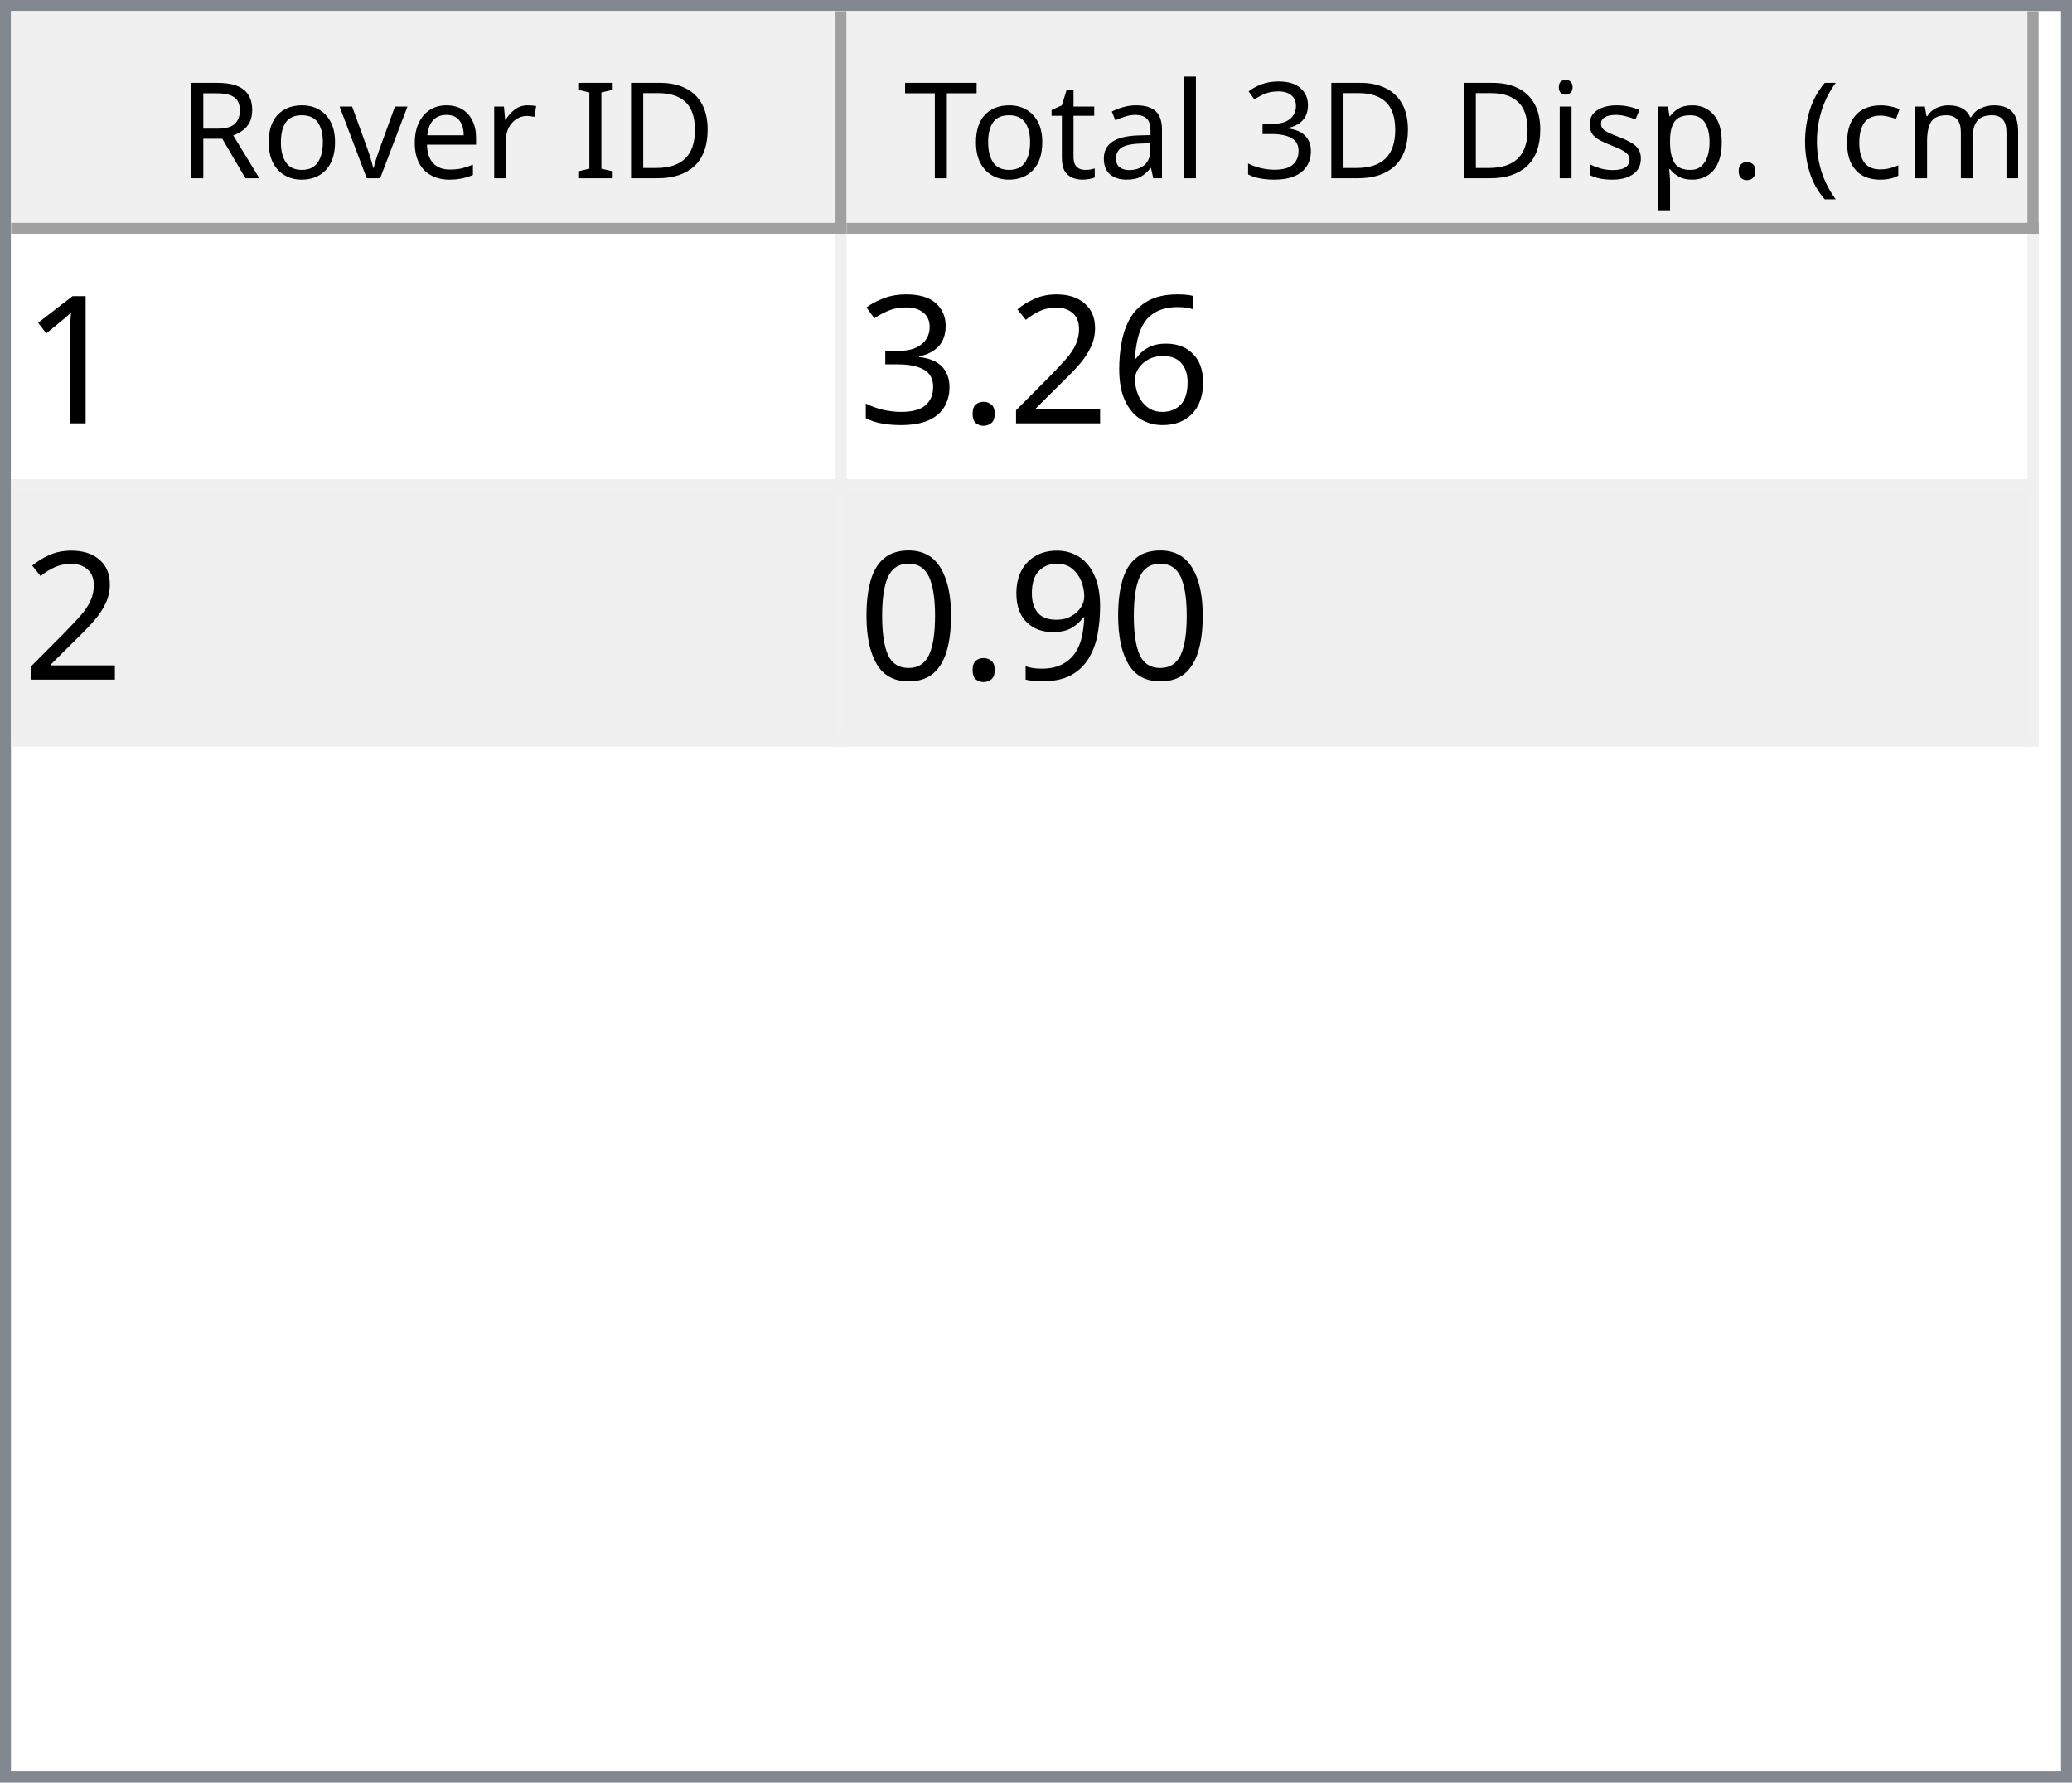
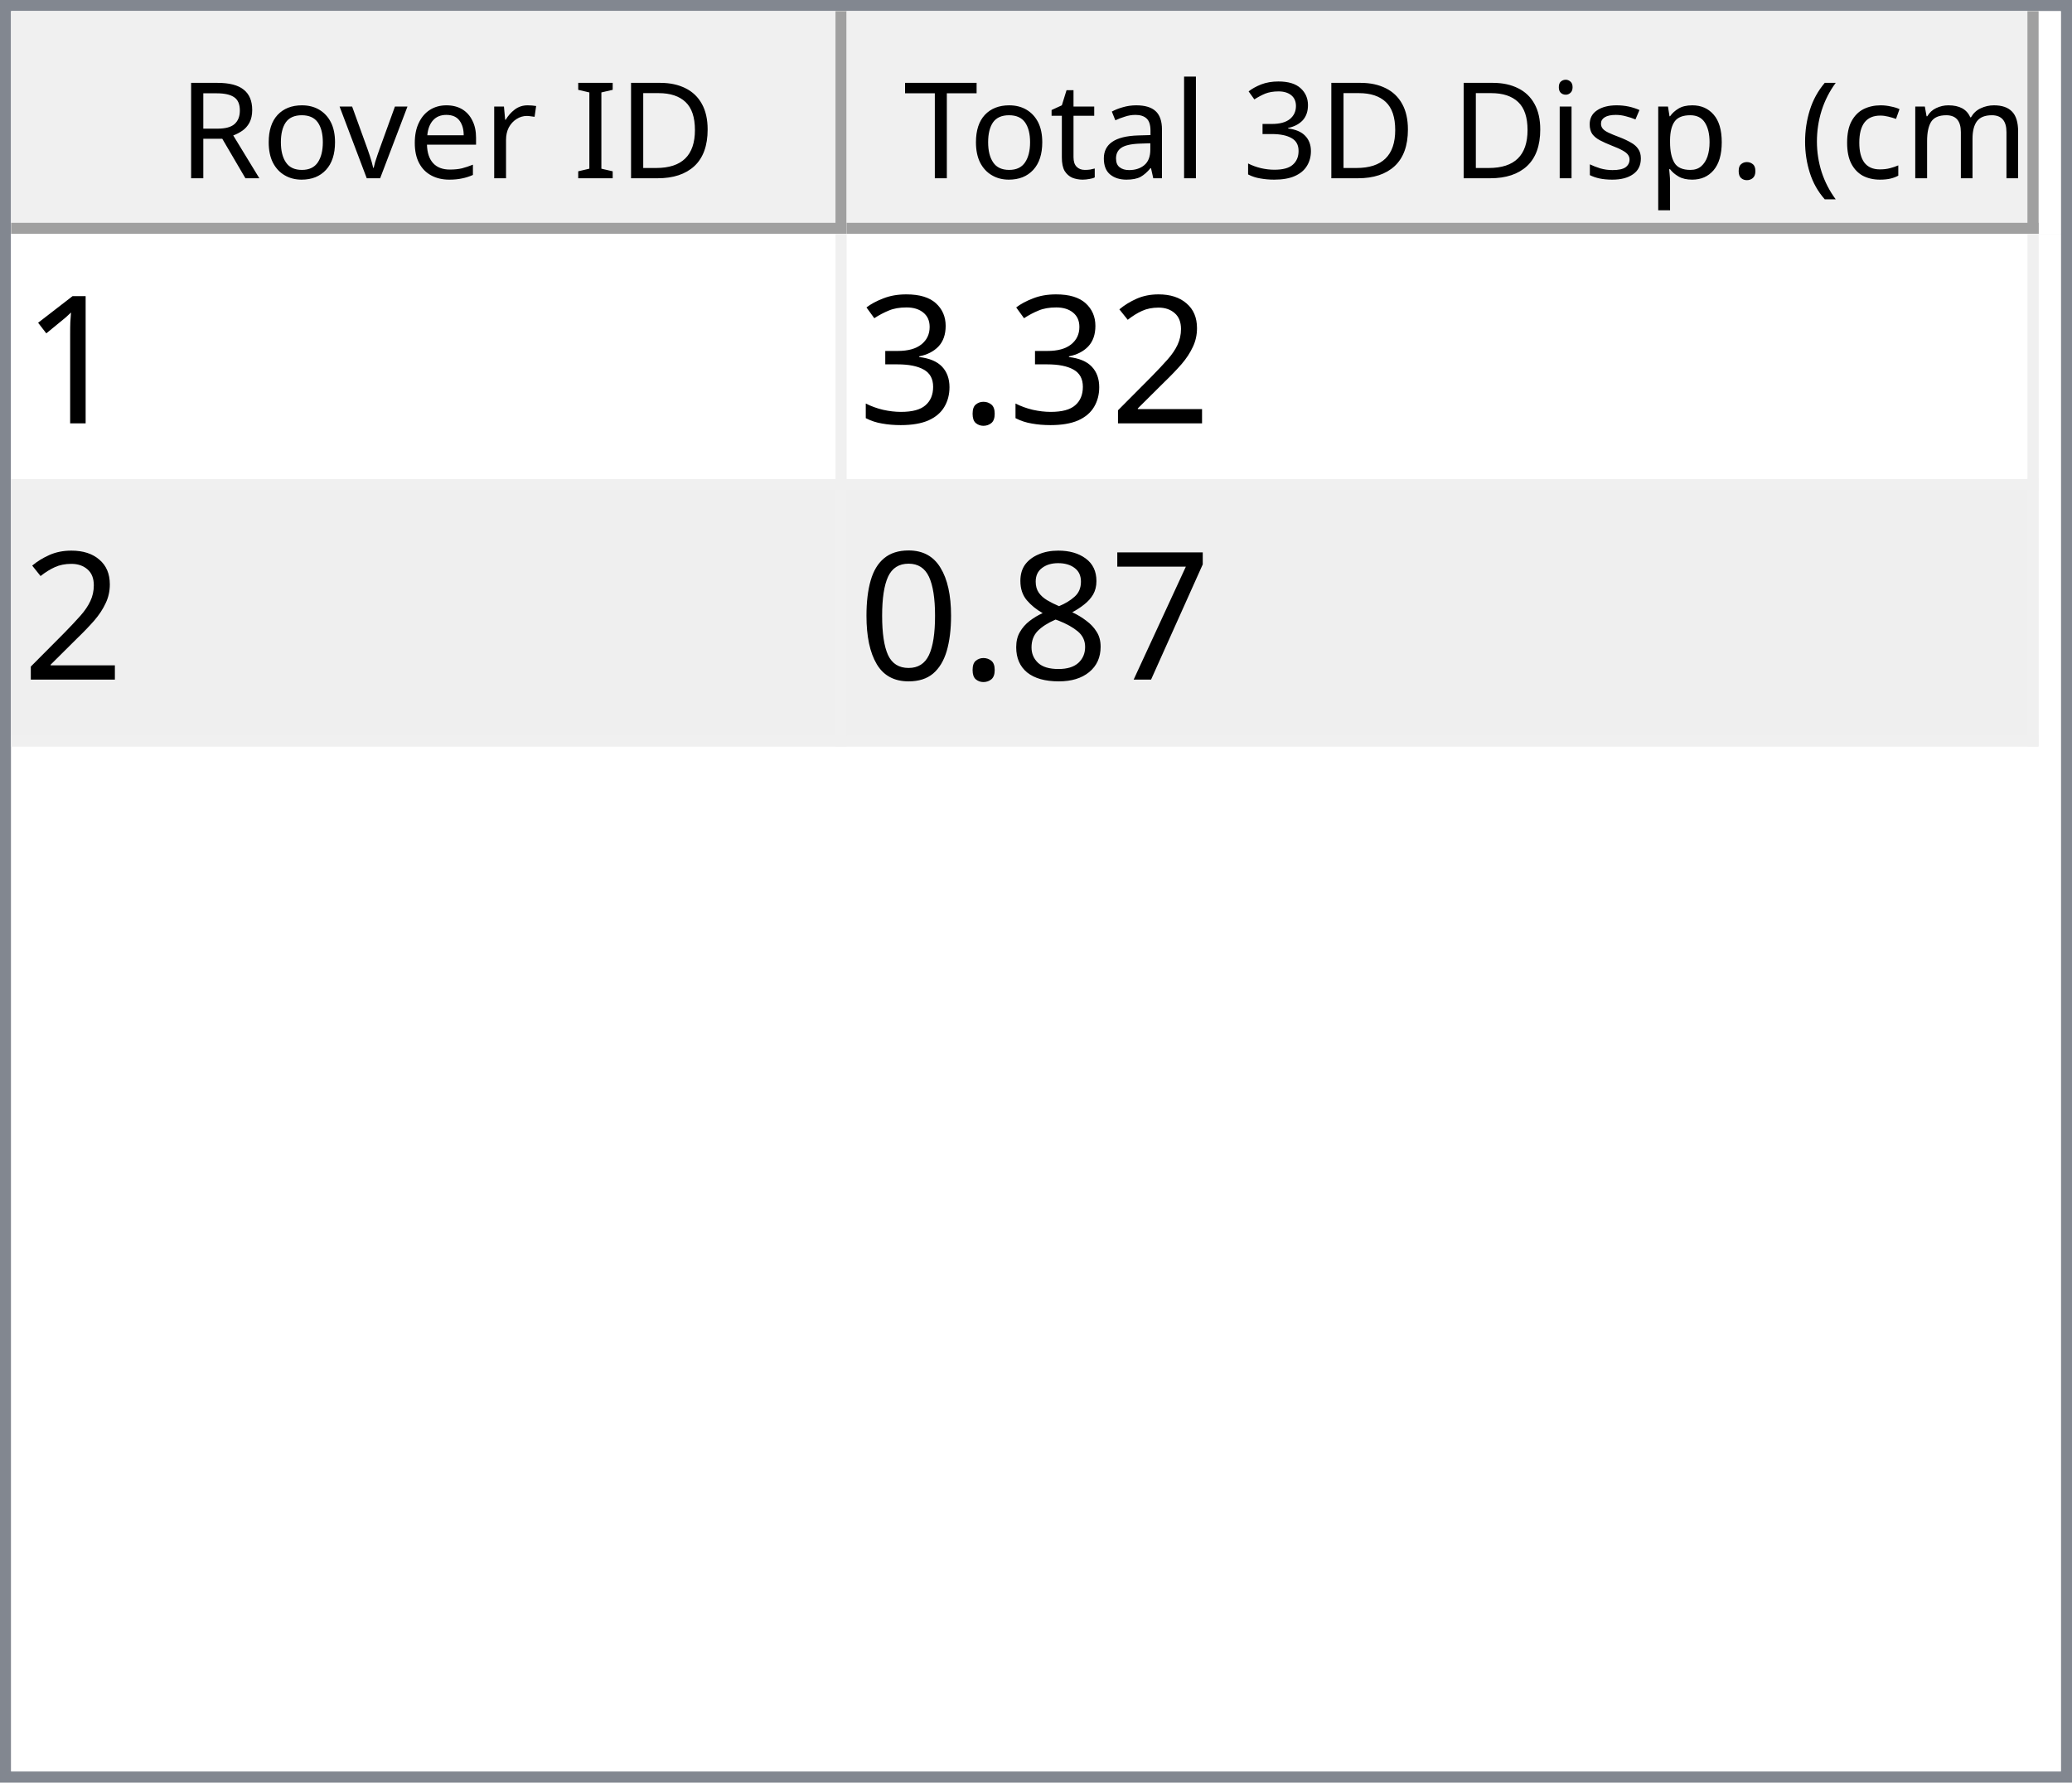
<svg xmlns="http://www.w3.org/2000/svg" style="fill-opacity:1; color-rendering:auto; color-interpolation:auto; text-rendering:auto; stroke:black; stroke-linecap:square; stroke-miterlimit:10; shape-rendering:auto; stroke-opacity:1; fill:black; stroke-dasharray:none; font-weight:normal; stroke-width:1; font-family:'Dialog'; font-style:normal; stroke-linejoin:miter; font-size:12px; stroke-dashoffset:0; image-rendering:auto;" width="186" height="160">
  <defs id="genericDefs" />
  <g>
    <defs id="defs1">
      <clipPath clipPathUnits="userSpaceOnUse" id="clipPath1">
        <path d="M0 0 L186 0 L186 160 L0 160 L0 0 Z" />
      </clipPath>
      <clipPath clipPathUnits="userSpaceOnUse" id="clipPath2">
        <path d="M0 0 L0 160 L186 160 L186 0 Z" />
      </clipPath>
      <clipPath clipPathUnits="userSpaceOnUse" id="clipPath3">
        <path d="M0 0 L0 20 L184 20 L184 0 Z" />
      </clipPath>
      <clipPath clipPathUnits="userSpaceOnUse" id="clipPath4">
        <path d="M0 0 L0 20 L75 20 L75 0 Z" />
      </clipPath>
      <clipPath clipPathUnits="userSpaceOnUse" id="clipPath5">
        <path d="M1 1 L1 19 L74 19 L74 1 Z" />
      </clipPath>
      <clipPath clipPathUnits="userSpaceOnUse" id="clipPath6">
        <path d="M0 0 L0 18 L73 18 L73 0 Z" />
      </clipPath>
      <clipPath clipPathUnits="userSpaceOnUse" id="clipPath7">
        <path d="M-0.5 -0.5 L-0.5 19.5 L74.5 19.5 L74.5 -0.5 Z" />
      </clipPath>
      <clipPath clipPathUnits="userSpaceOnUse" id="clipPath8">
        <path d="M0 0 L0 20 L107 20 L107 0 Z" />
      </clipPath>
      <clipPath clipPathUnits="userSpaceOnUse" id="clipPath9">
        <path d="M1 1 L1 19 L106 19 L106 1 Z" />
      </clipPath>
      <clipPath clipPathUnits="userSpaceOnUse" id="clipPath10">
        <path d="M0 0 L0 18 L105 18 L105 0 Z" />
      </clipPath>
      <clipPath clipPathUnits="userSpaceOnUse" id="clipPath11">
        <path d="M-0.5 -0.5 L-0.5 19.5 L106.5 19.5 L106.5 -0.5 Z" />
      </clipPath>
      <clipPath clipPathUnits="userSpaceOnUse" id="clipPath12">
        <path d="M0 0 L0 138 L184 138 L184 0 Z" />
      </clipPath>
      <clipPath clipPathUnits="userSpaceOnUse" id="clipPath13">
        <path d="M0 0 L0 46 L182 46 L182 0 Z" />
      </clipPath>
      <clipPath clipPathUnits="userSpaceOnUse" id="clipPath14">
        <path d="M-0.5 -0.5 L-0.5 45.5 L181.5 45.5 L181.5 -0.5 Z" />
      </clipPath>
      <clipPath clipPathUnits="userSpaceOnUse" id="clipPath15">
        <path d="M0 0 L0 22 L74 22 L74 0 Z" />
      </clipPath>
      <clipPath clipPathUnits="userSpaceOnUse" id="clipPath16">
        <path d="M0 0 L0 22 L106 22 L106 0 Z" />
      </clipPath>
      <font horiz-adv-x="64.551" id="font1">
        <font-face ascent="107.91" descent="25.098" units-per-em="100" style="font-style:normal; font-family:Segoe UI; font-weight:normal;" />
        <missing-glyph horiz-adv-x="64.551" d="M8.109 0 L8.109 68.266 L56.453 68.266 L56.453 0 L8.109 0 ZM15.328 7.234 L49.219 7.234 L49.219 61.031 L15.328 61.031 L15.328 7.234 Z" />
        <glyph unicode="D" horiz-adv-x="70.117" d="M9.188 0 L9.188 70.016 L28.516 70.016 Q65.531 70.016 65.531 35.891 Q65.531 19.672 55.25 9.836 Q44.969 0 27.734 0 L9.188 0 ZM17.391 62.594 L17.391 7.422 L27.828 7.422 Q41.609 7.422 49.273 14.797 Q56.938 22.172 56.938 35.688 Q56.938 62.594 28.328 62.594 L17.391 62.594 Z" />
        <glyph unicode="I" horiz-adv-x="26.611" d="M17.391 0 L9.188 0 L9.188 70.016 L17.391 70.016 L17.391 0 Z" />
        <glyph unicode=" " horiz-adv-x="27.393" d="" />
        <glyph unicode="r" horiz-adv-x="34.766" d="M34.188 41.891 Q32.078 43.5 28.125 43.5 Q23 43.5 19.555 38.672 Q16.109 33.844 16.109 25.484 L16.109 0 L8.109 0 L8.109 50 L16.109 50 L16.109 39.703 L16.312 39.703 Q18.016 44.969 21.531 47.922 Q25.047 50.875 29.391 50.875 Q32.516 50.875 34.188 50.203 L34.188 41.891 Z" />
        <glyph unicode="e" horiz-adv-x="52.295" d="M48.297 23 L12.984 23 Q13.188 14.656 17.484 10.109 Q21.781 5.562 29.297 5.562 Q37.75 5.562 44.828 11.141 L44.828 3.609 Q38.234 -1.172 27.391 -1.172 Q16.797 -1.172 10.742 5.641 Q4.688 12.453 4.688 24.812 Q4.688 36.469 11.305 43.82 Q17.922 51.172 27.734 51.172 Q37.547 51.172 42.922 44.828 Q48.297 38.484 48.297 27.203 L48.297 23 ZM40.094 29.781 Q40.047 36.719 36.75 40.578 Q33.453 44.438 27.594 44.438 Q21.922 44.438 17.969 40.383 Q14.016 36.328 13.094 29.781 L40.094 29.781 Z" />
        <glyph unicode="v" horiz-adv-x="47.9" d="M47.406 50 L27.484 0 L19.625 0 L0.688 50 L9.469 50 L22.172 13.672 Q23.578 9.672 23.922 6.688 L24.125 6.688 Q24.609 10.453 25.688 13.484 L38.969 50 L47.406 50 Z" />
        <glyph unicode="o" horiz-adv-x="58.594" d="M29 -1.172 Q17.922 -1.172 11.305 5.836 Q4.688 12.844 4.688 24.422 Q4.688 37.016 11.57 44.094 Q18.453 51.172 30.172 51.172 Q41.359 51.172 47.633 44.289 Q53.906 37.406 53.906 25.203 Q53.906 13.234 47.141 6.031 Q40.375 -1.172 29 -1.172 ZM29.594 44.438 Q21.875 44.438 17.383 39.188 Q12.891 33.938 12.891 24.703 Q12.891 15.828 17.43 10.695 Q21.969 5.562 29.594 5.562 Q37.359 5.562 41.531 10.594 Q45.703 15.625 45.703 24.906 Q45.703 34.281 41.531 39.359 Q37.359 44.438 29.594 44.438 Z" />
        <glyph unicode="R" horiz-adv-x="59.814" d="M59.375 0 L49.609 0 L37.891 19.625 Q36.281 22.359 34.766 24.289 Q33.25 26.219 31.664 27.438 Q30.078 28.656 28.25 29.219 Q26.422 29.781 24.125 29.781 L17.391 29.781 L17.391 0 L9.188 0 L9.188 70.016 L30.078 70.016 Q34.672 70.016 38.555 68.867 Q42.438 67.719 45.289 65.375 Q48.141 63.031 49.758 59.547 Q51.375 56.062 51.375 51.375 Q51.375 47.703 50.273 44.656 Q49.172 41.609 47.148 39.211 Q45.125 36.812 42.266 35.133 Q39.406 33.453 35.844 32.516 L35.844 32.328 Q37.594 31.547 38.891 30.547 Q40.188 29.547 41.359 28.18 Q42.531 26.812 43.68 25.078 Q44.828 23.344 46.234 21.047 L59.375 0 ZM17.391 62.594 L17.391 37.203 L28.516 37.203 Q31.594 37.203 34.203 38.133 Q36.812 39.062 38.719 40.797 Q40.625 42.531 41.703 45.047 Q42.781 47.562 42.781 50.688 Q42.781 56.297 39.141 59.445 Q35.5 62.594 28.609 62.594 L17.391 62.594 Z" />
        <glyph unicode=")" horiz-adv-x="30.176" d="M8.297 -15.922 L1.172 -15.922 Q16.406 2.344 16.406 26.812 Q16.406 51.469 1.078 70.016 L8.297 70.016 Q23.531 52.156 23.531 26.703 Q23.531 1.375 8.297 -15.922 Z" />
        <glyph unicode="m" horiz-adv-x="86.133" d="M79.109 0 L71.094 0 L71.094 28.719 Q71.094 37.016 68.531 40.727 Q65.969 44.438 59.906 44.438 Q54.781 44.438 51.195 39.75 Q47.609 35.062 47.609 28.516 L47.609 0 L39.594 0 L39.594 29.688 Q39.594 44.438 28.219 44.438 Q22.953 44.438 19.531 40.016 Q16.109 35.594 16.109 28.516 L16.109 0 L8.109 0 L8.109 50 L16.109 50 L16.109 42.094 L16.312 42.094 Q21.625 51.172 31.844 51.172 Q36.969 51.172 40.773 48.312 Q44.578 45.453 46 40.828 Q51.562 51.172 62.594 51.172 Q79.109 51.172 79.109 30.812 L79.109 0 Z" />
        <glyph unicode="c" horiz-adv-x="46.191" d="M42.188 2.297 Q36.422 -1.172 28.516 -1.172 Q17.828 -1.172 11.258 5.789 Q4.688 12.75 4.688 23.828 Q4.688 36.188 11.766 43.68 Q18.844 51.172 30.672 51.172 Q37.25 51.172 42.281 48.734 L42.281 40.531 Q36.719 44.438 30.375 44.438 Q22.703 44.438 17.797 38.945 Q12.891 33.453 12.891 24.516 Q12.891 15.719 17.508 10.641 Q22.125 5.562 29.891 5.562 Q36.422 5.562 42.188 9.906 L42.188 2.297 Z" />
        <glyph unicode="(" horiz-adv-x="30.176" d="M29.109 -15.922 L21.969 -15.922 Q6.844 1.375 6.844 26.703 Q6.844 52.156 21.969 70.016 L29.203 70.016 Q13.875 51.469 13.875 26.812 Q13.875 2.344 29.109 -15.922 Z" />
        <glyph unicode="." horiz-adv-x="21.68" d="M10.891 -1.078 Q8.641 -1.078 7.055 0.539 Q5.469 2.156 5.469 4.391 Q5.469 6.641 7.055 8.273 Q8.641 9.906 10.891 9.906 Q13.188 9.906 14.797 8.273 Q16.406 6.641 16.406 4.391 Q16.406 2.156 14.797 0.539 Q13.188 -1.078 10.891 -1.078 Z" />
        <glyph unicode="p" horiz-adv-x="58.789" d="M16.312 7.234 L16.109 7.234 L16.109 -23 L8.109 -23 L8.109 50 L16.109 50 L16.109 41.219 L16.312 41.219 Q22.219 51.172 33.594 51.172 Q43.266 51.172 48.688 44.461 Q54.109 37.75 54.109 26.469 Q54.109 13.922 48 6.375 Q41.891 -1.172 31.297 -1.172 Q21.578 -1.172 16.312 7.234 ZM16.109 27.391 L16.109 20.406 Q16.109 14.203 20.141 9.883 Q24.172 5.562 30.375 5.562 Q37.641 5.562 41.773 11.133 Q45.906 16.703 45.906 26.609 Q45.906 34.969 42.047 39.703 Q38.188 44.438 31.594 44.438 Q24.609 44.438 20.359 39.578 Q16.109 34.719 16.109 27.391 Z" />
        <glyph unicode="s" horiz-adv-x="42.432" d="M5.078 1.812 L5.078 10.406 Q11.625 5.562 19.484 5.562 Q30.031 5.562 30.031 12.594 Q30.031 14.594 29.125 15.992 Q28.219 17.391 26.68 18.461 Q25.141 19.531 23.07 20.383 Q21 21.234 18.609 22.172 Q15.281 23.484 12.766 24.828 Q10.25 26.172 8.57 27.859 Q6.891 29.547 6.031 31.695 Q5.172 33.844 5.172 36.719 Q5.172 40.234 6.789 42.945 Q8.406 45.656 11.086 47.484 Q13.766 49.312 17.211 50.242 Q20.656 51.172 24.312 51.172 Q30.812 51.172 35.938 48.922 L35.938 40.828 Q30.422 44.438 23.25 44.438 Q21 44.438 19.195 43.922 Q17.391 43.406 16.094 42.477 Q14.797 41.547 14.086 40.258 Q13.375 38.969 13.375 37.406 Q13.375 35.453 14.086 34.133 Q14.797 32.812 16.164 31.789 Q17.531 30.766 19.484 29.938 Q21.438 29.109 23.922 28.125 Q27.25 26.859 29.883 25.516 Q32.516 24.172 34.375 22.484 Q36.234 20.797 37.234 18.602 Q38.234 16.406 38.234 13.375 Q38.234 9.672 36.602 6.938 Q34.969 4.203 32.234 2.398 Q29.5 0.594 25.93 -0.289 Q22.359 -1.172 18.453 -1.172 Q10.75 -1.172 5.078 1.812 Z" />
        <glyph unicode="i" horiz-adv-x="24.219" d="M12.203 62.703 Q10.062 62.703 8.547 64.164 Q7.031 65.625 7.031 67.875 Q7.031 70.125 8.547 71.609 Q10.062 73.094 12.203 73.094 Q14.406 73.094 15.945 71.609 Q17.484 70.125 17.484 67.875 Q17.484 65.719 15.945 64.211 Q14.406 62.703 12.203 62.703 ZM16.109 0 L8.109 0 L8.109 50 L16.109 50 L16.109 0 Z" />
        <glyph unicode="3" horiz-adv-x="53.906" d="M46.531 19.828 Q46.531 15.094 44.75 11.211 Q42.969 7.328 39.719 4.57 Q36.469 1.812 31.93 0.297 Q27.391 -1.219 21.922 -1.219 Q11.922 -1.219 6 2.594 L6 11.188 Q13.094 5.609 22.219 5.609 Q25.875 5.609 28.828 6.539 Q31.781 7.469 33.906 9.227 Q36.031 10.984 37.18 13.477 Q38.328 15.969 38.328 19.094 Q38.328 32.812 18.797 32.812 L12.984 32.812 L12.984 39.594 L18.5 39.594 Q35.797 39.594 35.797 52.484 Q35.797 64.406 22.609 64.406 Q15.188 64.406 8.688 59.422 L8.688 67.188 Q15.375 71.188 24.609 71.188 Q29 71.188 32.57 69.969 Q36.141 68.75 38.68 66.555 Q41.219 64.359 42.609 61.281 Q44 58.203 44 54.5 Q44 40.672 30.031 36.719 L30.031 36.531 Q33.594 36.141 36.625 34.797 Q39.656 33.453 41.852 31.305 Q44.047 29.156 45.289 26.25 Q46.531 23.344 46.531 19.828 Z" />
        <glyph unicode="l" horiz-adv-x="24.219" d="M16.109 0 L8.109 0 L8.109 74.031 L16.109 74.031 L16.109 0 Z" />
        <glyph unicode="a" horiz-adv-x="50.879" d="M43.891 0 L35.891 0 L35.891 7.812 L35.688 7.812 Q30.469 -1.172 20.312 -1.172 Q12.844 -1.172 8.617 2.781 Q4.391 6.734 4.391 13.281 Q4.391 27.297 20.906 29.594 L35.891 31.688 Q35.891 44.438 25.594 44.438 Q16.547 44.438 9.281 38.281 L9.281 46.484 Q16.656 51.172 26.266 51.172 Q43.891 51.172 43.891 32.516 L43.891 0 ZM35.891 25.297 L23.828 23.641 Q18.266 22.859 15.43 20.875 Q12.594 18.891 12.594 13.875 Q12.594 10.203 15.211 7.883 Q17.828 5.562 22.172 5.562 Q28.125 5.562 32.008 9.742 Q35.891 13.922 35.891 20.312 L35.891 25.297 Z" />
        <glyph unicode="t" horiz-adv-x="33.887" d="M31.297 0.484 Q28.469 -1.078 23.828 -1.078 Q10.688 -1.078 10.688 13.578 L10.688 43.172 L2.094 43.172 L2.094 50 L10.688 50 L10.688 62.203 L18.703 64.797 L18.703 50 L31.297 50 L31.297 43.172 L18.703 43.172 L18.703 14.984 Q18.703 9.969 20.414 7.82 Q22.125 5.672 26.078 5.672 Q29.109 5.672 31.297 7.328 L31.297 0.484 Z" />
        <glyph unicode="T" horiz-adv-x="52.393" d="M50.594 62.594 L30.375 62.594 L30.375 0 L22.172 0 L22.172 62.594 L2 62.594 L2 70.016 L50.594 70.016 L50.594 62.594 Z" />
      </font>
      <font horiz-adv-x="75.0" id="font2">
        <font-face ascent="100.537" descent="21.973" units-per-em="100" style="font-style:normal; font-family:sans-serif; font-weight:normal;" />
        <missing-glyph horiz-adv-x="75.0" d="M12.5 0 L12.5 62.5 L62.5 62.5 L62.5 0 L12.5 0 ZM14.062 1.562 L60.938 1.562 L60.938 60.938 L14.062 60.938 L14.062 1.562 Z" />
        <glyph unicode="1" horiz-adv-x="55.615" d="M37.25 0 L28.469 0 L28.469 56 Q25.297 52.984 20.141 49.953 Q14.984 46.922 10.891 45.406 L10.891 53.906 Q18.266 57.375 23.781 62.305 Q29.297 67.234 31.594 71.875 L37.25 71.875 L37.25 0 Z" />
-         <glyph unicode="6" horiz-adv-x="55.615" d="M49.75 54.047 L41.016 53.375 Q39.844 58.547 37.703 60.891 Q34.125 64.656 28.906 64.656 Q24.703 64.656 21.531 62.312 Q17.391 59.281 14.992 53.469 Q12.594 47.656 12.5 36.922 Q15.672 41.75 20.266 44.094 Q24.859 46.438 29.891 46.438 Q38.672 46.438 44.852 39.969 Q51.031 33.5 51.031 23.25 Q51.031 16.5 48.125 10.719 Q45.219 4.938 40.141 1.859 Q35.062 -1.219 28.609 -1.219 Q17.625 -1.219 10.695 6.859 Q3.766 14.938 3.766 33.5 Q3.766 54.25 11.422 63.672 Q18.109 71.875 29.438 71.875 Q37.891 71.875 43.289 67.141 Q48.688 62.406 49.75 54.047 ZM13.875 23.188 Q13.875 18.656 15.797 14.508 Q17.719 10.359 21.188 8.18 Q24.656 6 28.469 6 Q34.031 6 38.039 10.492 Q42.047 14.984 42.047 22.703 Q42.047 30.125 38.086 34.398 Q34.125 38.672 28.125 38.672 Q22.172 38.672 18.023 34.398 Q13.875 30.125 13.875 23.188 Z" />
        <glyph unicode="2" horiz-adv-x="55.615" d="M50.344 8.453 L50.344 0 L3.031 0 Q2.938 3.172 4.047 6.109 Q5.859 10.938 9.836 15.625 Q13.812 20.312 21.344 26.469 Q33.016 36.031 37.117 41.625 Q41.219 47.219 41.219 52.203 Q41.219 57.422 37.477 61.008 Q33.734 64.594 27.734 64.594 Q21.391 64.594 17.578 60.789 Q13.766 56.984 13.719 50.25 L4.688 51.172 Q5.609 61.281 11.664 66.578 Q17.719 71.875 27.938 71.875 Q38.234 71.875 44.242 66.164 Q50.25 60.453 50.25 52 Q50.25 47.703 48.492 43.555 Q46.734 39.406 42.656 34.812 Q38.578 30.219 29.109 22.219 Q21.188 15.578 18.945 13.211 Q16.703 10.844 15.234 8.453 L50.344 8.453 Z" />
        <glyph unicode="." horiz-adv-x="27.783" d="M9.078 0 L9.078 10.016 L19.094 10.016 L19.094 0 L9.078 0 Z" />
        <glyph unicode="3" horiz-adv-x="55.615" d="M4.203 18.891 L12.984 20.062 Q14.5 12.594 18.141 9.297 Q21.781 6 27 6 Q33.203 6 37.477 10.297 Q41.75 14.594 41.75 20.953 Q41.75 27 37.797 30.93 Q33.844 34.859 27.734 34.859 Q25.25 34.859 21.531 33.891 L22.516 41.609 Q23.391 41.5 23.922 41.5 Q29.547 41.5 34.039 44.43 Q38.531 47.359 38.531 53.469 Q38.531 58.297 35.258 61.477 Q31.984 64.656 26.812 64.656 Q21.688 64.656 18.266 61.43 Q14.844 58.203 13.875 51.766 L5.078 53.328 Q6.688 62.156 12.398 67.016 Q18.109 71.875 26.609 71.875 Q32.469 71.875 37.398 69.359 Q42.328 66.844 44.945 62.5 Q47.562 58.156 47.562 53.266 Q47.562 48.641 45.07 44.828 Q42.578 41.016 37.703 38.766 Q44.047 37.312 47.562 32.695 Q51.078 28.078 51.078 21.141 Q51.078 11.766 44.242 5.25 Q37.406 -1.266 26.953 -1.266 Q17.531 -1.266 11.305 4.352 Q5.078 9.969 4.203 18.891 Z" />
-         <glyph unicode="9" horiz-adv-x="55.615" d="M5.469 16.547 L13.922 17.328 Q14.984 11.375 18.016 8.688 Q21.047 6 25.781 6 Q29.828 6 32.883 7.859 Q35.938 9.719 37.891 12.82 Q39.844 15.922 41.164 21.195 Q42.484 26.469 42.484 31.938 Q42.484 32.516 42.438 33.688 Q39.797 29.5 35.234 26.883 Q30.672 24.266 25.344 24.266 Q16.453 24.266 10.305 30.711 Q4.156 37.156 4.156 47.703 Q4.156 58.594 10.578 65.234 Q17 71.875 26.656 71.875 Q33.641 71.875 39.43 68.117 Q45.219 64.359 48.219 57.398 Q51.219 50.438 51.219 37.25 Q51.219 23.531 48.242 15.406 Q45.266 7.281 39.383 3.031 Q33.5 -1.219 25.594 -1.219 Q17.188 -1.219 11.867 3.445 Q6.547 8.109 5.469 16.547 ZM41.453 48.141 Q41.453 55.719 37.43 60.156 Q33.406 64.594 27.734 64.594 Q21.875 64.594 17.531 59.812 Q13.188 55.031 13.188 47.406 Q13.188 40.578 17.312 36.305 Q21.438 32.031 27.484 32.031 Q33.594 32.031 37.523 36.305 Q41.453 40.578 41.453 48.141 Z" />
+         <glyph unicode="7" horiz-adv-x="55.615" d="M4.734 62.203 L4.734 70.656 L51.078 70.656 L51.078 63.812 Q44.234 56.547 37.523 44.484 Q30.812 32.422 27.156 19.672 Q24.516 10.688 23.781 0 L14.75 0 Q14.891 8.453 18.062 20.414 Q21.234 32.375 27.172 43.484 Q33.109 54.594 39.797 62.203 L4.734 62.203 Z" />
+         <glyph unicode="8" horiz-adv-x="55.615" d="M17.672 38.812 Q12.203 40.828 9.57 44.539 Q6.938 48.25 6.938 53.422 Q6.938 61.234 12.555 66.555 Q18.172 71.875 27.484 71.875 Q36.859 71.875 42.578 66.43 Q48.297 60.984 48.297 53.172 Q48.297 48.188 45.68 44.508 Q43.062 40.828 37.75 38.812 Q44.344 36.672 47.781 31.883 Q51.219 27.094 51.219 20.453 Q51.219 11.281 44.727 5.031 Q38.234 -1.219 27.641 -1.219 Q17.047 -1.219 10.547 5.055 Q4.047 11.328 4.047 20.703 Q4.047 27.688 7.594 32.398 Q11.141 37.109 17.672 38.812 ZM15.922 53.719 Q15.922 48.641 19.195 45.414 Q22.469 42.188 27.688 42.188 Q32.766 42.188 36.016 45.383 Q39.266 48.578 39.266 53.219 Q39.266 58.062 35.914 61.359 Q32.562 64.656 27.594 64.656 Q22.562 64.656 19.242 61.43 Q15.922 58.203 15.922 53.719 ZM13.094 20.656 Q13.094 16.891 14.875 13.375 Q16.656 9.859 20.172 7.93 Q23.688 6 27.734 6 Q34.031 6 38.133 10.055 Q42.234 14.109 42.234 20.359 Q42.234 26.703 38.016 30.859 Q33.797 35.016 27.438 35.016 Q21.234 35.016 17.164 30.914 Q13.094 26.812 13.094 20.656 Z" />
        <glyph unicode="0" horiz-adv-x="55.615" d="M4.156 35.297 Q4.156 48 6.766 55.742 Q9.375 63.484 14.523 67.68 Q19.672 71.875 27.484 71.875 Q33.25 71.875 37.594 69.555 Q41.938 67.234 44.773 62.867 Q47.609 58.5 49.219 52.227 Q50.828 45.953 50.828 35.297 Q50.828 22.703 48.242 14.969 Q45.656 7.234 40.508 3.008 Q35.359 -1.219 27.484 -1.219 Q17.141 -1.219 11.234 6.203 Q4.156 15.141 4.156 35.297 ZM13.188 35.297 Q13.188 17.672 17.312 11.836 Q21.438 6 27.484 6 Q33.547 6 37.672 11.859 Q41.797 17.719 41.797 35.297 Q41.797 52.984 37.672 58.789 Q33.547 64.594 27.391 64.594 Q21.344 64.594 17.719 59.469 Q13.188 52.938 13.188 35.297 Z" />
      </font>
    </defs>
    <g style="fill:white; stroke:white;">
      <rect x="0" y="0" width="186" style="clip-path:url(#clipPath1); stroke:none;" height="160" />
    </g>
    <g style="fill:white; text-rendering:optimizeSpeed; color-rendering:optimizeSpeed; image-rendering:optimizeSpeed; shape-rendering:crispEdges; stroke:white; color-interpolation:sRGB;">
      <rect x="0" width="186" height="160" y="0" style="stroke:none;" />
      <path style="stroke:none;" d="M0 160 L186 160 L186 0 L0 0 Z" />
    </g>
    <g style="fill:rgb(240,240,240); font-family:'Segoe UI'; stroke:rgb(240,240,240);">
      <rect x="0" y="0" width="186" style="clip-path:url(#clipPath2); stroke:none;" height="160" />
    </g>
    <g style="fill:rgb(130,135,144); font-family:'Segoe UI'; stroke:rgb(130,135,144);">
      <path d="M0 0 L186 0 L186 160 L0 160 L0 0 ZM1 1 L185 1 L185 159 L1 159 L1 1 Z" style="fill-rule:evenodd; clip-path:url(#clipPath2); stroke:none;" />
    </g>
    <g style="fill:white; font-family:'Segoe UI'; stroke:white;" transform="translate(1,1)">
      <rect x="0" y="0" width="184" style="clip-path:url(#clipPath3); stroke:none;" height="20" />
    </g>
    <g style="fill:rgb(240,240,240); font-family:'Segoe UI'; stroke:rgb(240,240,240);" transform="translate(1,1)">
      <rect x="0" y="0" width="75" style="clip-path:url(#clipPath4); stroke:none;" height="20" />
    </g>
    <g style="font-family:'Segoe UI';" transform="translate(2,2)">
      <text x="14" xml:space="preserve" y="14" style="clip-path:url(#clipPath6); stroke:none;">Rover ID</text>
    </g>
    <g style="fill:rgb(160,160,160); font-family:'Segoe UI'; stroke:rgb(160,160,160); stroke-linejoin:bevel;" transform="translate(1.5,1.5)">
      <line x1="74" x2="74" y1="0" style="fill:none; clip-path:url(#clipPath7);" y2="19" />
    </g>
    <g style="fill:rgb(160,160,160); font-family:'Segoe UI'; stroke:rgb(160,160,160); stroke-linejoin:bevel;" transform="matrix(1,0,0,1,1,1) translate(0.5,0.5)">
      <line x1="0" x2="74" y1="19" style="fill:none; clip-path:url(#clipPath7);" y2="19" />
    </g>
    <g style="fill:rgb(240,240,240); font-family:'Segoe UI'; stroke:rgb(240,240,240);" transform="translate(76,1)">
      <rect x="0" y="0" width="107" style="clip-path:url(#clipPath8); stroke:none;" height="20" />
    </g>
    <g style="font-family:'Segoe UI';" transform="translate(77,2)">
      <text x="1" xml:space="preserve" y="14" style="clip-path:url(#clipPath10); stroke:none;"> Total 3D Disp. (cm)</text>
    </g>
    <g style="fill:rgb(160,160,160); font-family:'Segoe UI'; stroke:rgb(160,160,160); stroke-linejoin:bevel;" transform="translate(76.5,1.5)">
      <line x1="106" x2="106" y1="0" style="fill:none; clip-path:url(#clipPath11);" y2="19" />
    </g>
    <g style="fill:rgb(160,160,160); font-family:'Segoe UI'; stroke:rgb(160,160,160); stroke-linejoin:bevel;" transform="matrix(1,0,0,1,76,1) translate(0.5,0.5)">
      <line x1="0" x2="106" y1="19" style="fill:none; clip-path:url(#clipPath11);" y2="19" />
    </g>
    <g style="fill:white; font-family:'Segoe UI'; stroke:white;" transform="translate(1,21)">
      <rect x="0" y="0" width="184" style="clip-path:url(#clipPath12); stroke:none;" height="138" />
    </g>
    <g style="fill:rgb(240,240,240); font-size:16px; font-family:sans-serif; stroke:rgb(240,240,240);" transform="translate(1,21)">
      <rect x="0" y="0" width="182" style="clip-path:url(#clipPath13); stroke:none;" height="46" />
      <line transform="translate(0.5,0.5)" x1="0" x2="181" y1="22" style="clip-path:url(#clipPath14); fill:none; stroke-linejoin:bevel;" y2="22" />
    </g>
    <g transform="matrix(1,0,0,1,1,21) translate(0.5,0.5)" style="fill:rgb(240,240,240); font-size:16px; font-family:sans-serif; stroke:rgb(240,240,240); stroke-linejoin:bevel;">
      <line x1="0" x2="181" y1="45" style="fill:none; clip-path:url(#clipPath14);" y2="45" />
    </g>
    <g transform="matrix(1,0,0,1,1,21) translate(0.5,0.5)" style="fill:rgb(240,240,240); font-size:16px; font-family:sans-serif; stroke:rgb(240,240,240); stroke-linejoin:bevel;">
      <line x1="74" x2="74" y1="0" style="fill:none; clip-path:url(#clipPath14);" y2="45" />
    </g>
    <g transform="matrix(1,0,0,1,1,21) translate(0.5,0.5)" style="fill:rgb(240,240,240); font-size:16px; font-family:sans-serif; stroke:rgb(240,240,240); stroke-linejoin:bevel;">
      <line x1="181" x2="181" y1="0" style="fill:none; clip-path:url(#clipPath14);" y2="45" />
    </g>
    <g style="fill:white; font-size:16px; font-family:sans-serif; stroke:white;" transform="matrix(1,0,0,1,1,21)">
      <rect x="0" y="0" width="74" style="clip-path:url(#clipPath15); stroke:none;" height="22" />
      <text x="1" y="17" style="fill:black; clip-path:url(#clipPath15); stroke:none;" xml:space="preserve">1</text>
    </g>
    <g style="fill:white; font-size:16px; font-family:sans-serif; stroke:white;" transform="matrix(1,0,0,1,1,21) translate(75,0)">
      <rect x="0" y="0" width="106" style="clip-path:url(#clipPath16); stroke:none;" height="22" />
-       <text x="1" y="17" style="fill:black; clip-path:url(#clipPath16); stroke:none;" xml:space="preserve">3.26</text>
+       <text x="1" y="17" style="fill:black; clip-path:url(#clipPath16); stroke:none;" xml:space="preserve">3.32</text>
    </g>
    <g style="fill:rgb(239,239,239); font-size:16px; font-family:sans-serif; stroke:rgb(239,239,239);" transform="matrix(1,0,0,1,1,21) translate(0,23)">
      <rect x="0" y="0" width="74" style="clip-path:url(#clipPath15); stroke:none;" height="22" />
      <text x="1" y="17" style="fill:black; clip-path:url(#clipPath15); stroke:none;" xml:space="preserve">2</text>
    </g>
    <g style="fill:rgb(239,239,239); font-size:16px; font-family:sans-serif; stroke:rgb(239,239,239);" transform="matrix(1,0,0,1,1,21) translate(75,23)">
      <rect x="0" y="0" width="106" style="clip-path:url(#clipPath16); stroke:none;" height="22" />
-       <text x="1" y="17" style="fill:black; clip-path:url(#clipPath16); stroke:none;" xml:space="preserve">0.90</text>
+       <text x="1" y="17" style="fill:black; clip-path:url(#clipPath16); stroke:none;" xml:space="preserve">0.87</text>
    </g>
  </g>
</svg>
